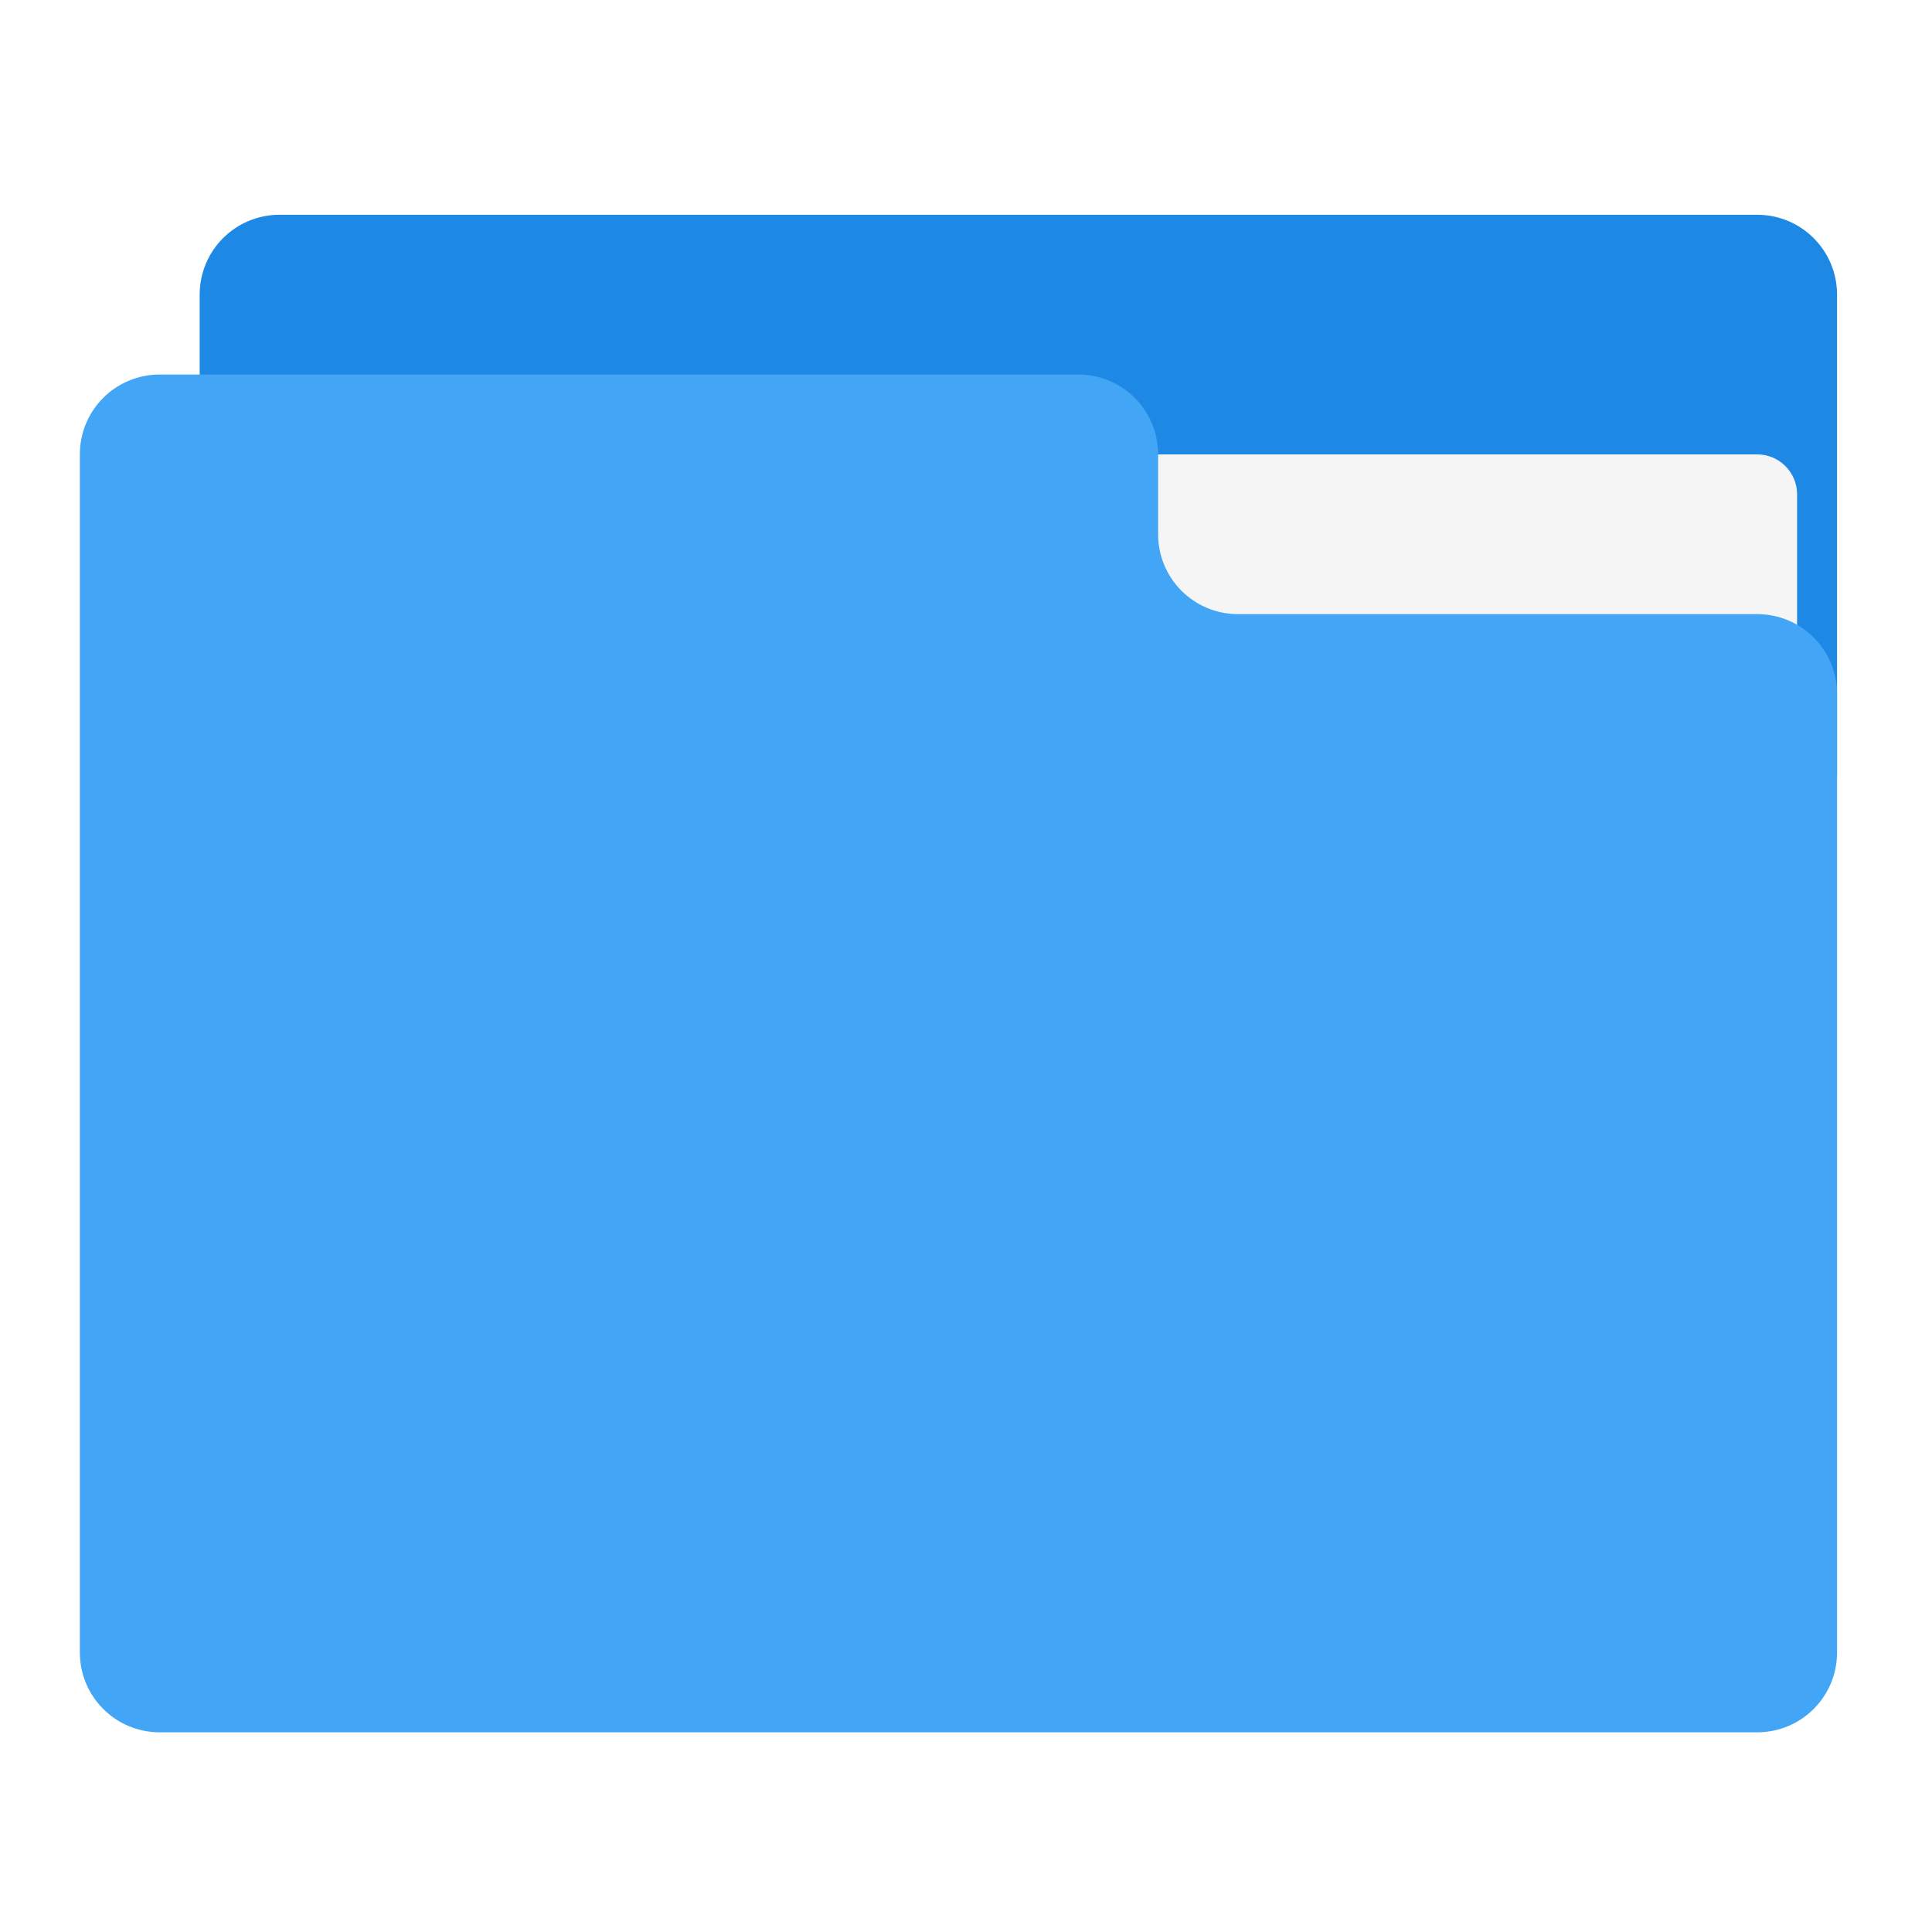
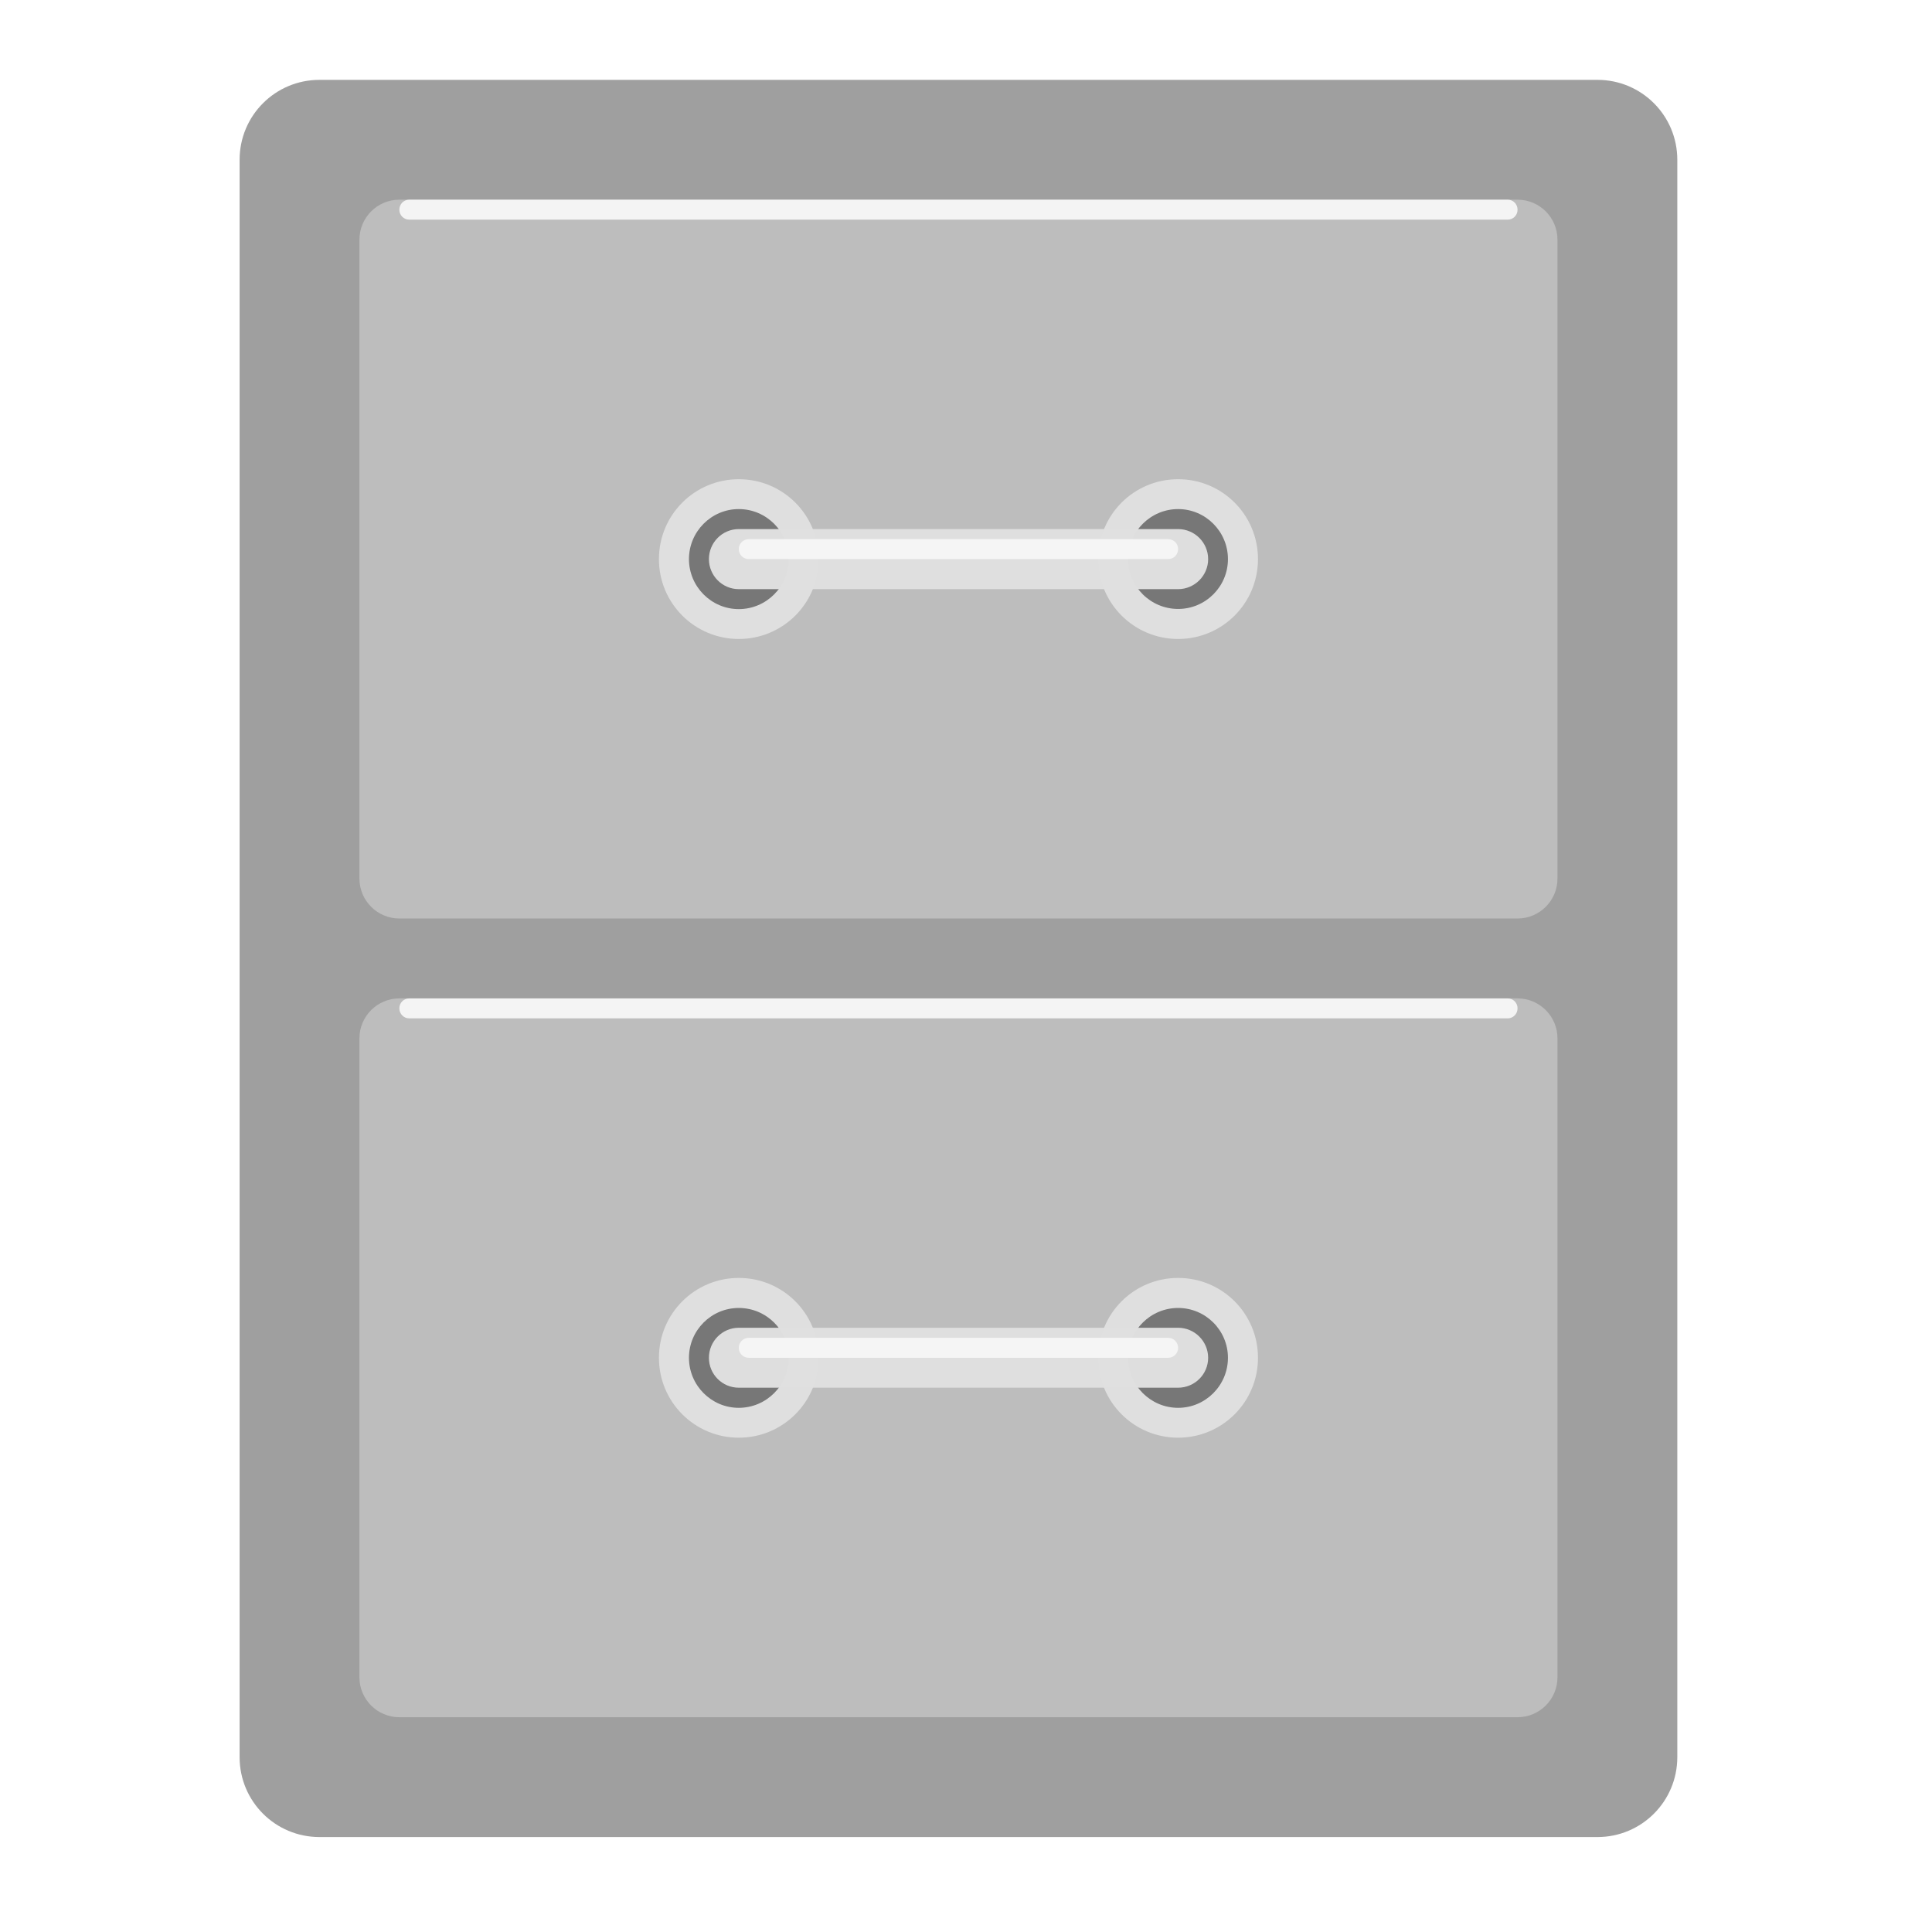
- <svg xmlns="http://www.w3.org/2000/svg" width="48px" height="48px" viewBox="0 0 48 48" version="1.1">
+ <svg xmlns="http://www.w3.org/2000/svg" xmlns:xlink="http://www.w3.org/1999/xlink" width="48px" height="48px" viewBox="0 0 48 48" version="1.1">
+   <defs>
+     <filter id="alpha" filterUnits="objectBoundingBox" x="0%" y="0%" width="100%" height="100%">
+       <feColorMatrix type="matrix" in="SourceGraphic" values="0 0 0 0 1 0 0 0 0 1 0 0 0 0 1 0 0 0 1 0" />
+     </filter>
+     <mask id="mask0">
+       <g filter="url(#alpha)">
+         <rect x="0" y="0" width="48" height="48" style="fill:rgb(0%,0%,0%);fill-opacity:0.986;stroke:none;" />
+       </g>
+     </mask>
+     <clipPath id="clip1">
+       <rect x="0" y="0" width="48" height="48" />
+     </clipPath>
+     <g id="surface5" clip-path="url(#clip1)">
+       <path style=" stroke:none;fill-rule:nonzero;fill:rgb(61.961%,61.961%,61.961%);fill-opacity:1;" d="M 7.938 1.984 L 39.688 1.984 C 40.785 1.984 41.672 2.871 41.672 3.969 L 41.672 43.656 C 41.672 44.754 40.785 45.641 39.688 45.641 L 7.938 45.641 C 6.84 45.641 5.953 44.754 5.953 43.656 L 5.953 3.969 C 5.953 2.871 6.84 1.984 7.938 1.984 Z M 7.938 1.984 " />
+     </g>
+     <mask id="mask1">
+       <g filter="url(#alpha)">
+         <rect x="0" y="0" width="48" height="48" style="fill:rgb(0%,0%,0%);fill-opacity:0.986;stroke:none;" />
+       </g>
+     </mask>
+     <clipPath id="clip2">
+       <rect x="0" y="0" width="48" height="48" />
+     </clipPath>
+     <g id="surface8" clip-path="url(#clip2)">
+       <path style=" stroke:none;fill-rule:nonzero;fill:rgb(74.118%,74.118%,74.118%);fill-opacity:1;" d="M 9.922 4.961 L 37.703 4.961 C 38.25 4.961 38.695 5.406 38.695 5.953 L 38.695 21.828 C 38.695 22.375 38.25 22.82 37.703 22.82 L 9.922 22.82 C 9.375 22.82 8.93 22.375 8.93 21.828 L 8.93 5.953 C 8.93 5.406 9.375 4.961 9.922 4.961 Z M 9.922 4.961 " />
+     </g>
+     <mask id="mask2">
+       <g filter="url(#alpha)">
+         <rect x="0" y="0" width="48" height="48" style="fill:rgb(0%,0%,0%);fill-opacity:0.986;stroke:none;" />
+       </g>
+     </mask>
+     <clipPath id="clip3">
+       <rect x="0" y="0" width="48" height="48" />
+     </clipPath>
+     <g id="surface11" clip-path="url(#clip3)">
+       <path style=" stroke:none;fill-rule:nonzero;fill:rgb(74.118%,74.118%,74.118%);fill-opacity:1;" d="M 9.922 24.805 L 37.703 24.805 C 38.25 24.805 38.695 25.25 38.695 25.797 L 38.695 41.672 C 38.695 42.219 38.25 42.664 37.703 42.664 L 9.922 42.664 C 9.375 42.664 8.93 42.219 8.93 41.672 L 8.93 25.797 C 8.93 25.25 9.375 24.805 9.922 24.805 Z M 9.922 24.805 " />
+     </g>
+     <mask id="mask3">
+       <g filter="url(#alpha)">
+         <rect x="0" y="0" width="48" height="48" style="fill:rgb(0%,0%,0%);fill-opacity:0.986;stroke:none;" />
+       </g>
+     </mask>
+     <clipPath id="clip4">
+       <rect x="0" y="0" width="48" height="48" />
+     </clipPath>
+     <g id="surface14" clip-path="url(#clip4)">
+       <path style=" stroke:none;fill-rule:nonzero;fill:rgb(87.843%,87.843%,87.843%);fill-opacity:1;" d="M 18.355 11.906 C 19.453 11.906 20.34 12.793 20.34 13.891 C 20.34 14.988 19.453 15.875 18.355 15.875 C 17.258 15.875 16.371 14.988 16.371 13.891 C 16.371 12.793 17.258 11.906 18.355 11.906 Z M 18.355 11.906 " />
+     </g>
+     <mask id="mask4">
+       <g filter="url(#alpha)">
+         <rect x="0" y="0" width="48" height="48" style="fill:rgb(0%,0%,0%);fill-opacity:0.986;stroke:none;" />
+       </g>
+     </mask>
+     <clipPath id="clip5">
+       <rect x="0" y="0" width="48" height="48" />
+     </clipPath>
+     <g id="surface17" clip-path="url(#clip5)">
+       <path style=" stroke:none;fill-rule:nonzero;fill:rgb(45.882%,45.882%,45.882%);fill-opacity:1;" d="M 18.355 12.648 C 19.039 12.648 19.598 13.207 19.598 13.891 C 19.598 14.574 19.039 15.133 18.355 15.133 C 17.672 15.133 17.117 14.574 17.117 13.891 C 17.117 13.207 17.672 12.648 18.355 12.648 Z M 18.355 12.648 " />
+     </g>
+     <mask id="mask5">
+       <g filter="url(#alpha)">
+         <rect x="0" y="0" width="48" height="48" style="fill:rgb(0%,0%,0%);fill-opacity:0.986;stroke:none;" />
+       </g>
+     </mask>
+     <clipPath id="clip6">
+       <rect x="0" y="0" width="48" height="48" />
+     </clipPath>
+     <g id="surface20" clip-path="url(#clip6)">
+       <path style=" stroke:none;fill-rule:nonzero;fill:rgb(87.843%,87.843%,87.843%);fill-opacity:1;" d="M 29.27 11.906 C 30.367 11.906 31.254 12.793 31.254 13.891 C 31.254 14.988 30.367 15.875 29.27 15.875 C 28.172 15.875 27.285 14.988 27.285 13.891 C 27.285 12.793 28.172 11.906 29.27 11.906 Z M 29.27 11.906 " />
+     </g>
+     <mask id="mask6">
+       <g filter="url(#alpha)">
+         <rect x="0" y="0" width="48" height="48" style="fill:rgb(0%,0%,0%);fill-opacity:0.986;stroke:none;" />
+       </g>
+     </mask>
+     <clipPath id="clip7">
+       <rect x="0" y="0" width="48" height="48" />
+     </clipPath>
+     <g id="surface23" clip-path="url(#clip7)">
+       <path style=" stroke:none;fill-rule:nonzero;fill:rgb(45.882%,45.882%,45.882%);fill-opacity:1;" d="M 29.27 12.648 C 29.953 12.648 30.508 13.207 30.508 13.891 C 30.508 14.574 29.953 15.129 29.27 15.129 C 28.586 15.129 28.027 14.574 28.027 13.891 C 28.027 13.207 28.586 12.648 29.27 12.648 Z M 29.27 12.648 " />
+     </g>
+     <mask id="mask7">
+       <g filter="url(#alpha)">
+         <rect x="0" y="0" width="48" height="48" style="fill:rgb(0%,0%,0%);fill-opacity:0.986;stroke:none;" />
+       </g>
+     </mask>
+     <clipPath id="clip8">
+       <rect x="0" y="0" width="48" height="48" />
+     </clipPath>
+     <g id="surface26" clip-path="url(#clip8)">
+       <path style=" stroke:none;fill-rule:nonzero;fill:rgb(87.843%,87.843%,87.843%);fill-opacity:1;" d="M 18.355 13.145 L 29.27 13.145 C 29.68 13.145 30.016 13.48 30.016 13.891 C 30.016 14.301 29.68 14.637 29.27 14.637 L 18.355 14.637 C 17.945 14.637 17.613 14.301 17.613 13.891 C 17.613 13.48 17.945 13.145 18.355 13.145 Z M 18.355 13.145 " />
+     </g>
+     <mask id="mask8">
+       <g filter="url(#alpha)">
+         <rect x="0" y="0" width="48" height="48" style="fill:rgb(0%,0%,0%);fill-opacity:0.986;stroke:none;" />
+       </g>
+     </mask>
+     <clipPath id="clip9">
+       <rect x="0" y="0" width="48" height="48" />
+     </clipPath>
+     <g id="surface29" clip-path="url(#clip9)">
+       <path style=" stroke:none;fill-rule:nonzero;fill:rgb(87.843%,87.843%,87.843%);fill-opacity:1;" d="M 18.355 31.75 C 19.453 31.75 20.34 32.637 20.34 33.734 C 20.34 34.832 19.453 35.719 18.355 35.719 C 17.258 35.719 16.371 34.832 16.371 33.734 C 16.371 32.637 17.258 31.75 18.355 31.75 Z M 18.355 31.75 " />
+     </g>
+     <mask id="mask9">
+       <g filter="url(#alpha)">
+         <rect x="0" y="0" width="48" height="48" style="fill:rgb(0%,0%,0%);fill-opacity:0.986;stroke:none;" />
+       </g>
+     </mask>
+     <clipPath id="clip10">
+       <rect x="0" y="0" width="48" height="48" />
+     </clipPath>
+     <g id="surface32" clip-path="url(#clip10)">
+       <path style=" stroke:none;fill-rule:nonzero;fill:rgb(45.882%,45.882%,45.882%);fill-opacity:1;" d="M 18.355 32.496 C 19.039 32.496 19.598 33.051 19.598 33.734 C 19.598 34.418 19.039 34.977 18.355 34.977 C 17.672 34.977 17.117 34.418 17.117 33.734 C 17.117 33.051 17.672 32.496 18.355 32.496 Z M 18.355 32.496 " />
+     </g>
+     <mask id="mask10">
+       <g filter="url(#alpha)">
+         <rect x="0" y="0" width="48" height="48" style="fill:rgb(0%,0%,0%);fill-opacity:0.986;stroke:none;" />
+       </g>
+     </mask>
+     <clipPath id="clip11">
+       <rect x="0" y="0" width="48" height="48" />
+     </clipPath>
+     <g id="surface35" clip-path="url(#clip11)">
+       <path style=" stroke:none;fill-rule:nonzero;fill:rgb(87.843%,87.843%,87.843%);fill-opacity:1;" d="M 29.27 31.75 C 30.367 31.75 31.254 32.637 31.254 33.734 C 31.254 34.832 30.367 35.719 29.27 35.719 C 28.172 35.719 27.285 34.832 27.285 33.734 C 27.285 32.637 28.172 31.75 29.27 31.75 Z M 29.27 31.75 " />
+     </g>
+     <mask id="mask11">
+       <g filter="url(#alpha)">
+         <rect x="0" y="0" width="48" height="48" style="fill:rgb(0%,0%,0%);fill-opacity:0.986;stroke:none;" />
+       </g>
+     </mask>
+     <clipPath id="clip12">
+       <rect x="0" y="0" width="48" height="48" />
+     </clipPath>
+     <g id="surface38" clip-path="url(#clip12)">
+       <path style=" stroke:none;fill-rule:nonzero;fill:rgb(45.882%,45.882%,45.882%);fill-opacity:1;" d="M 29.27 32.496 C 29.953 32.496 30.508 33.051 30.508 33.734 C 30.508 34.418 29.953 34.977 29.27 34.977 C 28.586 34.977 28.027 34.418 28.027 33.734 C 28.027 33.051 28.586 32.496 29.27 32.496 Z M 29.27 32.496 " />
+     </g>
+     <mask id="mask12">
+       <g filter="url(#alpha)">
+         <rect x="0" y="0" width="48" height="48" style="fill:rgb(0%,0%,0%);fill-opacity:0.986;stroke:none;" />
+       </g>
+     </mask>
+     <clipPath id="clip13">
+       <rect x="0" y="0" width="48" height="48" />
+     </clipPath>
+     <g id="surface41" clip-path="url(#clip13)">
+       <path style=" stroke:none;fill-rule:nonzero;fill:rgb(87.843%,87.843%,87.843%);fill-opacity:1;" d="M 18.355 32.988 L 29.27 32.988 C 29.68 32.988 30.016 33.324 30.016 33.734 C 30.016 34.145 29.68 34.477 29.27 34.477 L 18.355 34.477 C 17.945 34.477 17.613 34.145 17.613 33.734 C 17.613 33.324 17.945 32.988 18.355 32.988 Z M 18.355 32.988 " />
+     </g>
+     <mask id="mask13">
+       <g filter="url(#alpha)">
+         <rect x="0" y="0" width="48" height="48" style="fill:rgb(0%,0%,0%);fill-opacity:0.986;stroke:none;" />
+       </g>
+     </mask>
+     <clipPath id="clip14">
+       <rect x="0" y="0" width="48" height="48" />
+     </clipPath>
+     <g id="surface44" clip-path="url(#clip14)">
+       <path style=" stroke:none;fill-rule:nonzero;fill:rgb(96.078%,96.078%,96.078%);fill-opacity:1;" d="M 18.605 13.395 L 29.02 13.395 C 29.16 13.395 29.27 13.504 29.27 13.641 C 29.27 13.781 29.16 13.891 29.02 13.891 L 18.605 13.891 C 18.465 13.891 18.355 13.781 18.355 13.641 C 18.355 13.504 18.465 13.395 18.605 13.395 Z M 18.605 13.395 " />
+     </g>
+     <mask id="mask14">
+       <g filter="url(#alpha)">
+         <rect x="0" y="0" width="48" height="48" style="fill:rgb(0%,0%,0%);fill-opacity:0.986;stroke:none;" />
+       </g>
+     </mask>
+     <clipPath id="clip15">
+       <rect x="0" y="0" width="48" height="48" />
+     </clipPath>
+     <g id="surface47" clip-path="url(#clip15)">
+       <path style=" stroke:none;fill-rule:nonzero;fill:rgb(96.078%,96.078%,96.078%);fill-opacity:1;" d="M 18.605 33.238 L 29.02 33.238 C 29.16 33.238 29.27 33.348 29.27 33.488 C 29.27 33.625 29.16 33.734 29.02 33.734 L 18.605 33.734 C 18.465 33.734 18.355 33.625 18.355 33.488 C 18.355 33.348 18.465 33.238 18.605 33.238 Z M 18.605 33.238 " />
+     </g>
+     <mask id="mask15">
+       <g filter="url(#alpha)">
+         <rect x="0" y="0" width="48" height="48" style="fill:rgb(0%,0%,0%);fill-opacity:0.986;stroke:none;" />
+       </g>
+     </mask>
+     <clipPath id="clip16">
+       <rect x="0" y="0" width="48" height="48" />
+     </clipPath>
+     <g id="surface50" clip-path="url(#clip16)">
+       <path style=" stroke:none;fill-rule:nonzero;fill:rgb(96.078%,96.078%,96.078%);fill-opacity:1;" d="M 10.168 24.805 L 37.457 24.805 C 37.594 24.805 37.703 24.914 37.703 25.051 C 37.703 25.191 37.594 25.301 37.457 25.301 L 10.168 25.301 C 10.031 25.301 9.922 25.191 9.922 25.051 C 9.922 24.914 10.031 24.805 10.168 24.805 Z M 10.168 24.805 " />
+     </g>
+     <mask id="mask16">
+       <g filter="url(#alpha)">
+         <rect x="0" y="0" width="48" height="48" style="fill:rgb(0%,0%,0%);fill-opacity:0.986;stroke:none;" />
+       </g>
+     </mask>
+     <clipPath id="clip17">
+       <rect x="0" y="0" width="48" height="48" />
+     </clipPath>
+     <g id="surface53" clip-path="url(#clip17)">
+       <path style=" stroke:none;fill-rule:nonzero;fill:rgb(96.078%,96.078%,96.078%);fill-opacity:1;" d="M 10.168 4.961 L 37.457 4.961 C 37.594 4.961 37.703 5.07 37.703 5.211 C 37.703 5.348 37.594 5.457 37.457 5.457 L 10.168 5.457 C 10.031 5.457 9.922 5.348 9.922 5.211 C 9.922 5.07 10.031 4.961 10.168 4.961 Z M 10.168 4.961 " />
+     </g>
+   </defs>
  <g id="surface1">
-     <path style=" stroke:none;fill-rule:nonzero;fill:rgb(11.765%,53.333%,89.804%);fill-opacity:1;" d="M 6.945 5.336 L 43.656 5.336 C 44.754 5.336 45.641 6.223 45.641 7.32 L 45.641 19.227 C 45.641 20.324 44.754 21.211 43.656 21.211 L 6.945 21.211 C 5.848 21.211 4.961 20.324 4.961 19.227 L 4.961 7.32 C 4.961 6.223 5.848 5.336 6.945 5.336 Z M 6.945 5.336 " />
-     <path style=" stroke:none;fill-rule:nonzero;fill:rgb(96.078%,96.078%,96.078%);fill-opacity:1;" d="M 23.812 11.289 L 43.656 11.289 C 44.203 11.289 44.648 11.734 44.648 12.281 L 44.648 19.227 C 44.648 19.773 44.203 20.219 43.656 20.219 L 23.812 20.219 C 23.266 20.219 22.82 19.773 22.82 19.227 L 22.82 12.281 C 22.82 11.734 23.266 11.289 23.812 11.289 Z M 23.812 11.289 " />
-     <path style=" stroke:none;fill-rule:nonzero;fill:rgb(25.882%,64.706%,96.078%);fill-opacity:1;" d="M 3.969 9.305 C 2.871 9.305 1.984 10.191 1.984 11.289 L 1.984 41.055 C 1.984 42.152 2.871 43.039 3.969 43.039 L 43.656 43.039 C 44.754 43.039 45.641 42.152 45.641 41.055 L 45.641 17.242 C 45.641 16.145 44.754 15.258 43.656 15.258 L 30.758 15.258 C 29.66 15.258 28.773 14.371 28.773 13.273 L 28.773 11.289 C 28.773 10.191 27.887 9.305 26.789 9.305 Z M 3.969 9.305 " />
+     <use xlink:href="#surface5" mask="url(#mask0)" />
+     <use xlink:href="#surface8" mask="url(#mask1)" />
+     <use xlink:href="#surface11" mask="url(#mask2)" />
+     <use xlink:href="#surface14" mask="url(#mask3)" />
+     <use xlink:href="#surface17" mask="url(#mask4)" />
+     <use xlink:href="#surface20" mask="url(#mask5)" />
+     <use xlink:href="#surface23" mask="url(#mask6)" />
+     <use xlink:href="#surface26" mask="url(#mask7)" />
+     <use xlink:href="#surface29" mask="url(#mask8)" />
+     <use xlink:href="#surface32" mask="url(#mask9)" />
+     <use xlink:href="#surface35" mask="url(#mask10)" />
+     <use xlink:href="#surface38" mask="url(#mask11)" />
+     <use xlink:href="#surface41" mask="url(#mask12)" />
+     <use xlink:href="#surface44" mask="url(#mask13)" />
+     <use xlink:href="#surface47" mask="url(#mask14)" />
+     <use xlink:href="#surface50" mask="url(#mask15)" />
+     <use xlink:href="#surface53" mask="url(#mask16)" />
  </g>
</svg>
